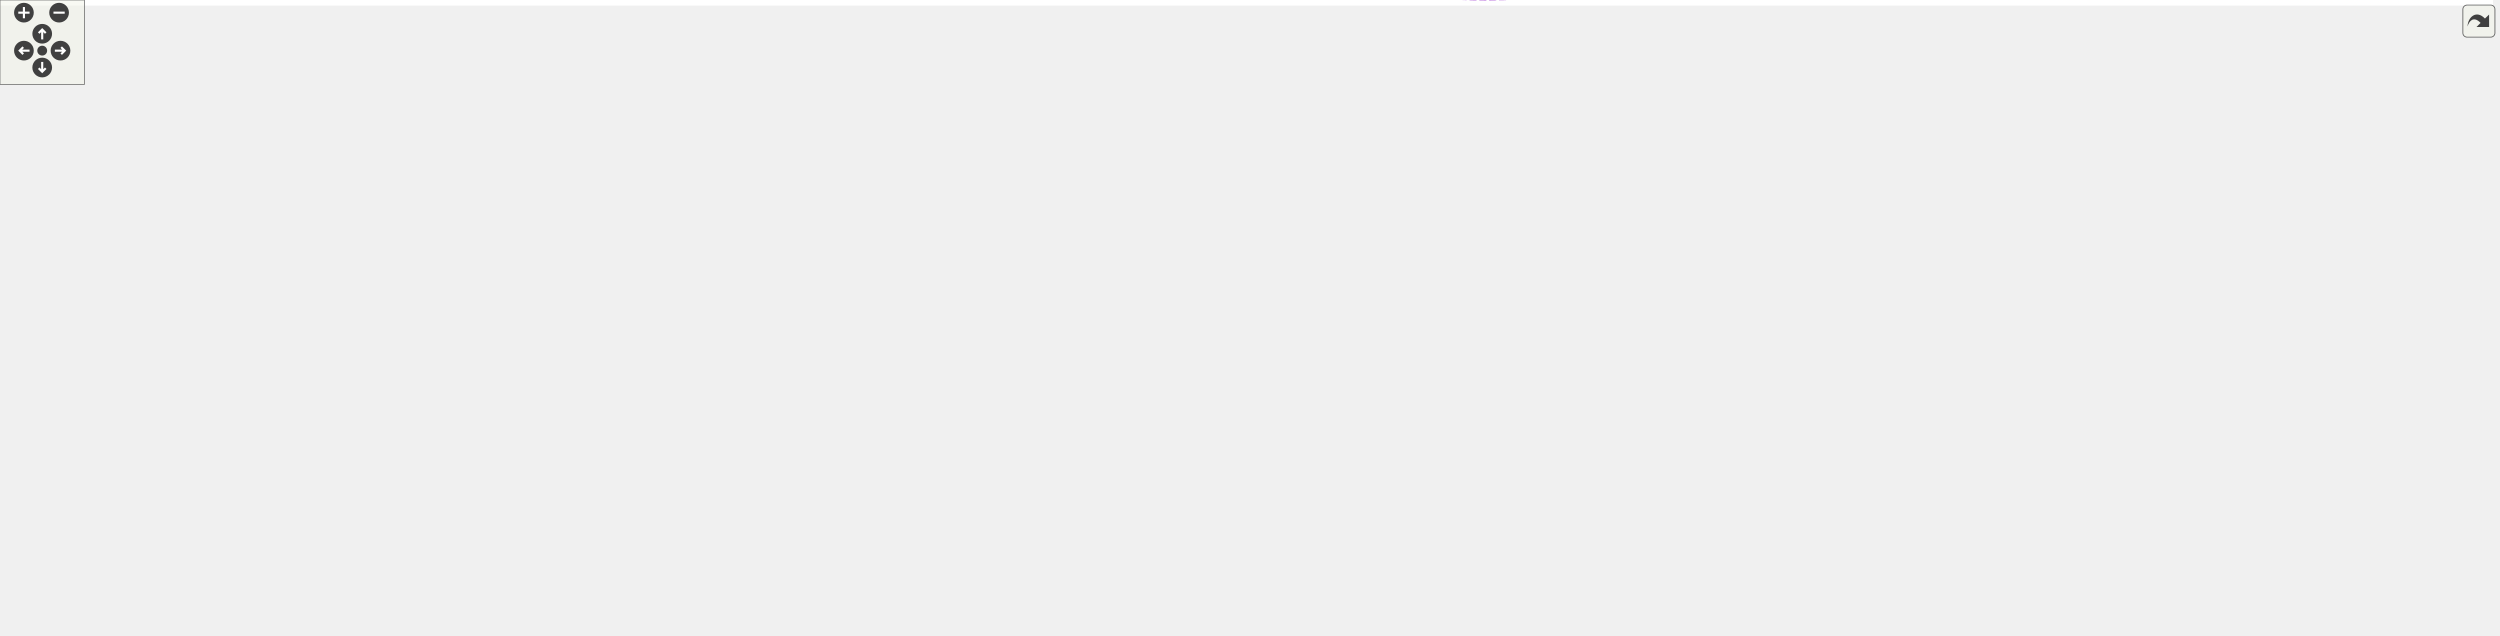
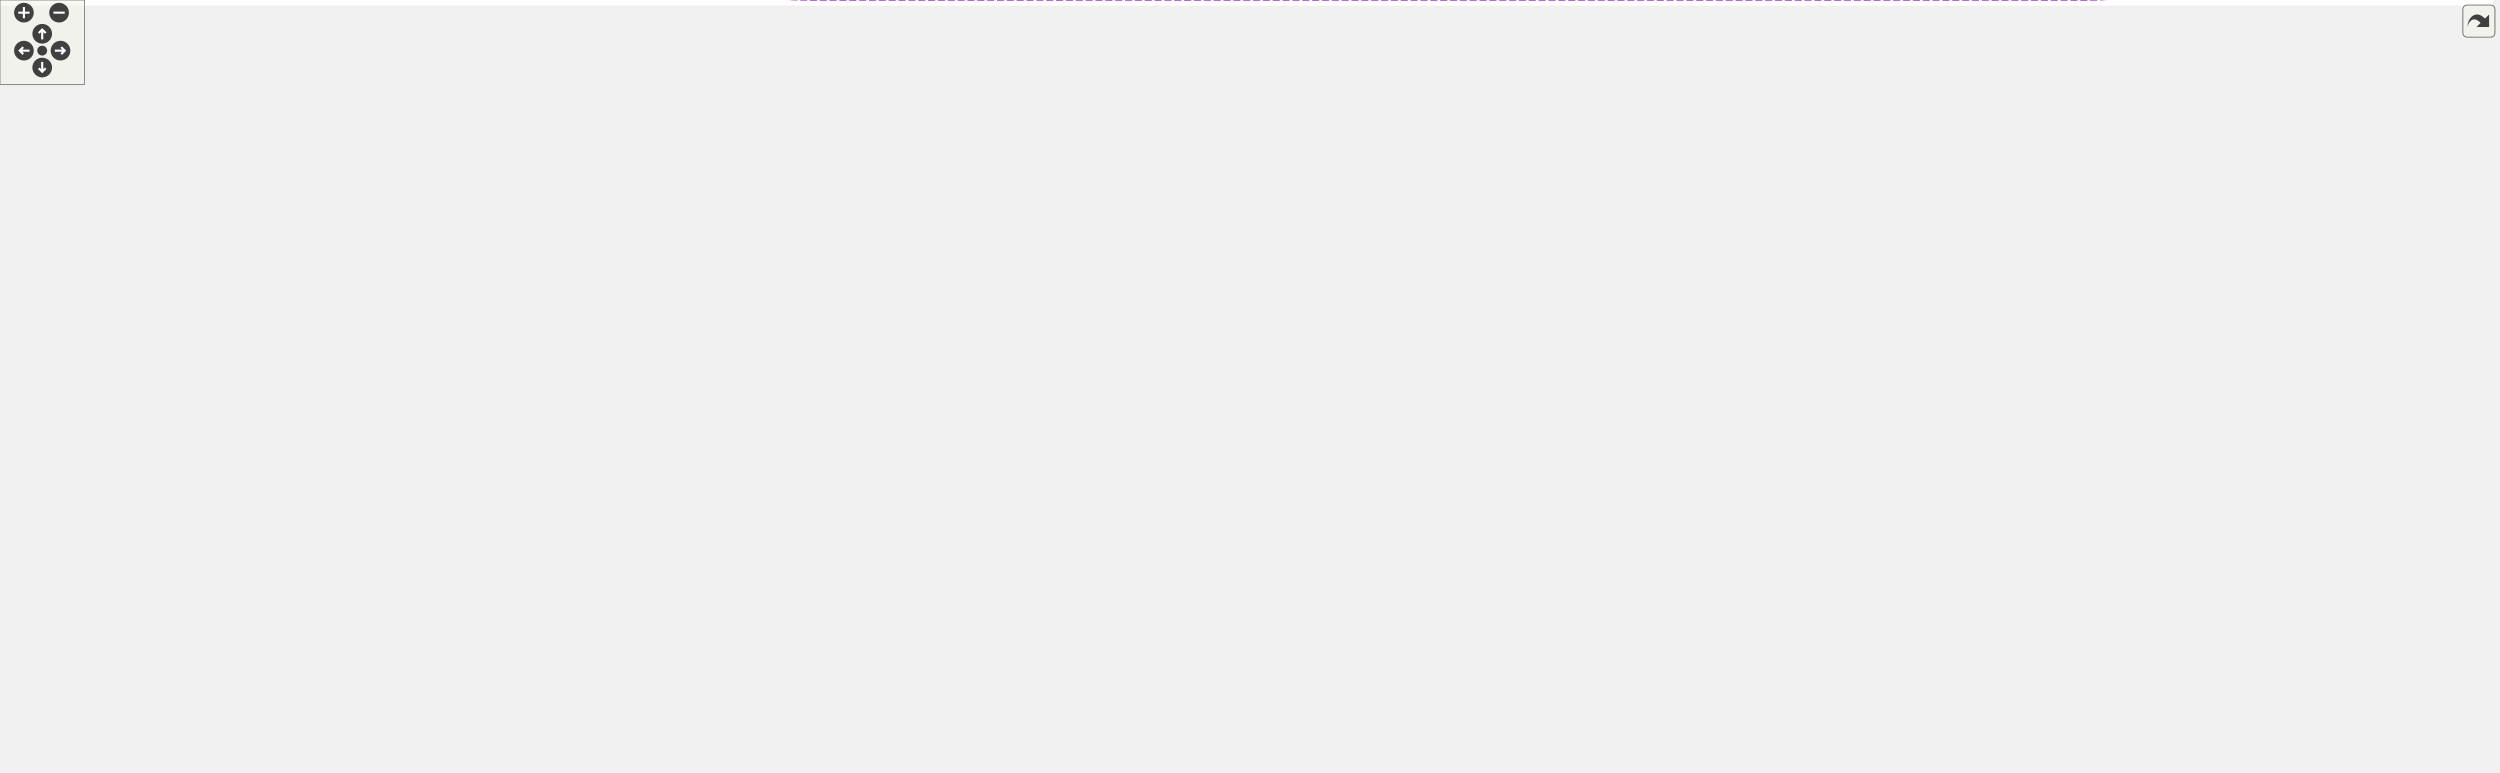
<svg xmlns="http://www.w3.org/2000/svg" xmlns:xlink="http://www.w3.org/1999/xlink" id="main" version="1.1" xml:space="preserve">
  <style type="text/css">
.edge:hover path { stroke: red; }
.edge:hover polygon { stroke: red; fill: red; }
</style>
  <defs>
    <circle id="rim" cx="0" cy="0" r="7" />
    <circle id="rim2" cx="0" cy="0" r="3.5" />
    <g id="zoomPlus">
      <use xlink:href="#rim" fill="#404040">
        <set attributeName="fill" to="#808080" begin="zoomplus.mouseover" end="zoomplus.mouseout" />
      </use>
      <path d="M-4,0h8M0,-4v8" fill="none" stroke="white" stroke-width="1.5" pointer-events="none" />
    </g>
    <g id="zoomMin">
      <use xlink:href="#rim" fill="#404040">
        <set attributeName="fill" to="#808080" begin="zoomminus.mouseover" end="zoomminus.mouseout" />
      </use>
      <path d="M-4,0h8" fill="none" stroke="white" stroke-width="1.5" pointer-events="none" />
    </g>
    <g id="dirArrow">
      <path fill="none" stroke="white" stroke-width="1.5" d="M0,-3.0v7 M-2.5,-0.5L0,-3.0L2.5,-0.5" />
    </g>
    <g id="resetDef">
      <use xlink:href="#rim2" fill="#404040">
        <set attributeName="fill" to="#808080" begin="reset.mouseover" end="reset.mouseout" />
      </use>
    </g>
  </defs>
  <svg id="graph" class="graph">
    <g id="viewport">
-       <polygon fill="white" stroke="transparent" points="-4,4 -4,-390.9 1772,-390.9 1772,4 -4,4" />
+       <polygon fill="white" stroke="transparent" points="-4,4 -4,-488 1772,-488 1772,4 -4,4" />
      <g id="node1" class="node">
        <g id="a_node1">
          <a xlink:title=" ">
-             <polygon fill="#bfbfbf" stroke="black" points="876,-100.4 876,-119.4 998,-119.4 998,-100.4 876,-100.4" />
-             <text text-anchor="middle" x="937" y="-107.4" font-family="Helvetica,sans-Serif" font-size="10.00">SqshXattrTable</text>
+             <polygon fill="#bfbfbf" stroke="black" points="876,-269.5 876,-288.5 998,-288.5 998,-269.5 876,-269.5" />
+             <text text-anchor="middle" x="937" y="-276.5" font-family="Helvetica,sans-Serif" font-size="10.00">SqshXattrTable</text>
          </a>
        </g>
      </g>
      <g id="node2" class="node">
        <g id="a_node2">
          <a xlink:href="structSqsh.html" target="_top" xlink:title="The SqshContext struct contains all information about the current sqsh session.">
-             <polygon fill="white" stroke="black" points="1248,-168.4 1248,-187.4 1295,-187.4 1295,-168.4 1248,-168.4" />
-             <text text-anchor="middle" x="1271.5" y="-175.4" font-family="Helvetica,sans-Serif" font-size="10.00">Sqsh</text>
+             <polygon fill="white" stroke="black" points="1248,-209.5 1248,-228.5 1295,-228.5 1295,-209.5 1248,-209.5" />
+             <text text-anchor="middle" x="1271.5" y="-216.5" font-family="Helvetica,sans-Serif" font-size="10.00">Sqsh</text>
          </a>
        </g>
      </g>
      <g id="edge22" class="edge">
-         <path fill="none" stroke="#9a32cd" stroke-dasharray="5,2" d="M1008.32,-116.26C1088.19,-123.81 1210.06,-136.43 1230,-144.9 1242.52,-150.22 1254.28,-160.63 1261.86,-168.35" />
-         <polygon fill="#9a32cd" stroke="#9a32cd" points="1008.6,-112.77 998.32,-115.32 1007.95,-119.74 1008.6,-112.77" />
-         <text text-anchor="middle" x="1151" y="-147.9" font-family="Helvetica,sans-Serif" font-size="10.00"> xattr_table</text>
+         <path fill="none" stroke="#9a32cd" stroke-dasharray="5,2" d="M1008.13,-277.94C1081.53,-275.96 1191.38,-270.28 1230,-254 1243.19,-248.44 1255.16,-236.9 1262.62,-228.59" />
+         <polygon fill="#9a32cd" stroke="#9a32cd" points="1007.93,-274.45 998.02,-278.2 1008.11,-281.44 1007.93,-274.45" />
+         <text text-anchor="middle" x="1151" y="-278" font-family="Helvetica,sans-Serif" font-size="10.00"> xattr_table</text>
      </g>
      <g id="edge1" class="edge">
-         <path fill="none" stroke="#9a32cd" stroke-dasharray="5,2" d="M1264.66,-158.42C1258.73,-142.49 1247.85,-121.01 1230,-110.9 1191.84,-89.29 1071.91,-96.43 998.15,-103.33" />
-         <polygon fill="#9a32cd" stroke="#9a32cd" points="1261.34,-159.55 1267.86,-167.91 1267.98,-157.31 1261.34,-159.55" />
-         <text text-anchor="middle" x="1151" y="-113.9" font-family="Helvetica,sans-Serif" font-size="10.00"> sqsh</text>
+         <path fill="none" stroke="#9a32cd" stroke-dasharray="5,2" d="M1237.59,-221.54C1198.03,-224.92 1129.75,-231.81 1072,-243 1036.05,-249.97 995.55,-261.35 968.58,-269.45" />
+         <polygon fill="#9a32cd" stroke="#9a32cd" points="1238.04,-225.01 1247.71,-220.7 1237.46,-218.04 1238.04,-225.01" />
+         <text text-anchor="middle" x="1151" y="-246" font-family="Helvetica,sans-Serif" font-size="10.00"> sqsh</text>
      </g>
      <g id="node17" class="node">
        <g id="a_node17">
          <a xlink:href="structSqshTable.html" target="_top" xlink:title=" ">
-             <polygon fill="white" stroke="black" points="1443.5,-161.4 1443.5,-180.4 1527.5,-180.4 1527.5,-161.4 1443.5,-161.4" />
-             <text text-anchor="middle" x="1485.5" y="-168.4" font-family="Helvetica,sans-Serif" font-size="10.00">SqshTable</text>
+             <polygon fill="white" stroke="black" points="1443.5,-235.5 1443.5,-254.5 1527.5,-254.5 1527.5,-235.5 1443.5,-235.5" />
+             <text text-anchor="middle" x="1485.5" y="-242.5" font-family="Helvetica,sans-Serif" font-size="10.00">SqshTable</text>
          </a>
        </g>
      </g>
      <g id="edge19" class="edge">
-         <path fill="none" stroke="#9a32cd" stroke-dasharray="5,2" d="M1305.45,-176.81C1342.54,-175.59 1402.86,-173.6 1443.11,-172.27" />
-         <polygon fill="#9a32cd" stroke="#9a32cd" points="1305.07,-173.32 1295.19,-177.15 1305.3,-180.32 1305.07,-173.32" />
-         <text text-anchor="middle" x="1362" y="-178.9" font-family="Helvetica,sans-Serif" font-size="10.00"> sqsh</text>
+         <path fill="none" stroke="#9a32cd" stroke-dasharray="5,2" d="M1305.39,-215.41C1333.63,-213.13 1375.31,-211.65 1411,-218 1429.74,-221.33 1449.96,-229.1 1464.44,-235.45" />
+         <polygon fill="#9a32cd" stroke="#9a32cd" points="1304.91,-211.94 1295.26,-216.31 1305.53,-218.91 1304.91,-211.94" />
+         <text text-anchor="middle" x="1362" y="-221" font-family="Helvetica,sans-Serif" font-size="10.00"> sqsh</text>
      </g>
      <g id="node3" class="node">
        <g id="a_node3">
          <a xlink:href="structSqshMapper.html" target="_top" xlink:title=" ">
-             <polygon fill="white" stroke="black" points="259.5,-291.4 259.5,-310.4 351.5,-310.4 351.5,-291.4 259.5,-291.4" />
-             <text text-anchor="middle" x="305.5" y="-298.4" font-family="Helvetica,sans-Serif" font-size="10.00">SqshMapper</text>
+             <polygon fill="white" stroke="black" points="259.5,-82.5 259.5,-101.5 351.5,-101.5 351.5,-82.5 259.5,-82.5" />
+             <text text-anchor="middle" x="305.5" y="-89.5" font-family="Helvetica,sans-Serif" font-size="10.00">SqshMapper</text>
          </a>
        </g>
      </g>
      <g id="edge2" class="edge">
-         <path fill="none" stroke="#9a32cd" stroke-dasharray="5,2" d="M361.68,-298.95C557.96,-291.92 1211.63,-267.68 1230,-255.9 1242.59,-247.83 1259.64,-206.39 1266.94,-187.41" />
-         <polygon fill="#9a32cd" stroke="#9a32cd" points="361.46,-295.46 351.59,-299.31 361.71,-302.45 361.46,-295.46" />
-         <text text-anchor="middle" x="756.5" y="-298.9" font-family="Helvetica,sans-Serif" font-size="10.00"> mapper</text>
-         <text text-anchor="middle" x="756.5" y="-287.9" font-family="Helvetica,sans-Serif" font-size="10.00">table_mapper</text>
+         <path fill="none" stroke="#9a32cd" stroke-dasharray="5,2" d="M361.71,-99.7C390.64,-103.52 426.68,-107.96 459,-111 544.46,-119.03 1155.35,-117.62 1230,-160 1249.45,-171.04 1261.57,-195.72 1267.05,-209.41" />
+         <polygon fill="#9a32cd" stroke="#9a32cd" points="362.17,-96.23 351.8,-98.37 361.25,-103.16 362.17,-96.23" />
+         <text text-anchor="middle" x="756.5" y="-135" font-family="Helvetica,sans-Serif" font-size="10.00"> mapper</text>
+         <text text-anchor="middle" x="756.5" y="-124" font-family="Helvetica,sans-Serif" font-size="10.00">table_mapper</text>
      </g>
      <g id="node11" class="node">
        <g id="a_node11">
          <a xlink:href="structSqshMapping.html" target="_top" xlink:title=" ">
-             <polygon fill="white" stroke="black" points="526.5,-100.4 526.5,-119.4 625.5,-119.4 625.5,-100.4 526.5,-100.4" />
-             <text text-anchor="middle" x="576" y="-107.4" font-family="Helvetica,sans-Serif" font-size="10.00">SqshMapping</text>
+             <polygon fill="white" stroke="black" points="526.5,-317.5 526.5,-336.5 625.5,-336.5 625.5,-317.5 526.5,-317.5" />
+             <text text-anchor="middle" x="576" y="-324.5" font-family="Helvetica,sans-Serif" font-size="10.00">SqshMapping</text>
          </a>
        </g>
      </g>
      <g id="edge11" class="edge">
-         <path fill="none" stroke="#9a32cd" stroke-dasharray="5,2" d="M326.05,-284.78C354.63,-261.46 409.77,-217.32 459,-182.9 493.52,-158.77 535.76,-133.11 558.54,-119.57" />
-         <polygon fill="#9a32cd" stroke="#9a32cd" points="323.59,-282.28 318.07,-291.32 328.03,-287.69 323.59,-282.28" />
-         <text text-anchor="middle" x="414.5" y="-235.9" font-family="Helvetica,sans-Serif" font-size="10.00"> mapper</text>
+         <path fill="none" stroke="#9a32cd" stroke-dasharray="5,2" d="M325.14,-108.32C377.16,-153.85 522.79,-281.31 564.01,-317.38" />
+         <polygon fill="#9a32cd" stroke="#9a32cd" points="327.19,-105.46 317.36,-101.5 322.58,-110.72 327.19,-105.46" />
+         <text text-anchor="middle" x="414.5" y="-212" font-family="Helvetica,sans-Serif" font-size="10.00"> mapper</text>
      </g>
      <g id="edge20" class="edge">
-         <path fill="none" stroke="#9a32cd" stroke-dasharray="5,2" d="M361.82,-307.84C370.57,-308.69 379.52,-309.43 388,-309.9 761.96,-330.49 865.79,-363.21 1230,-275.9 1323.19,-253.56 1426.52,-201.81 1466.94,-180.42" />
-         <polygon fill="#9a32cd" stroke="#9a32cd" points="362,-304.34 351.69,-306.79 361.28,-311.3 362,-304.34" />
-         <text text-anchor="middle" x="937" y="-335.9" font-family="Helvetica,sans-Serif" font-size="10.00"> mapper</text>
+         <path fill="none" stroke="#9a32cd" stroke-dasharray="5,2" d="M349.79,-79.92C402.53,-66.29 494.58,-46 575,-46 575,-46 575,-46 1272.5,-46 1337.36,-46 1369.18,-42.42 1411,-92 1445.21,-132.55 1399.94,-165.62 1429,-210 1436.43,-221.34 1448.94,-229.7 1460.21,-235.4" />
+         <polygon fill="#9a32cd" stroke="#9a32cd" points="348.88,-76.54 340.09,-82.47 350.65,-83.32 348.88,-76.54" />
+         <text text-anchor="middle" x="937" y="-49" font-family="Helvetica,sans-Serif" font-size="10.00"> mapper</text>
      </g>
      <g id="node18" class="node">
        <g id="a_node18">
          <a xlink:href="structSqshFragmentTable.html" target="_top" xlink:title=" ">
-             <polygon fill="white" stroke="black" points="1624,-250.4 1624,-269.4 1768,-269.4 1768,-250.4 1624,-250.4" />
-             <text text-anchor="middle" x="1696" y="-257.4" font-family="Helvetica,sans-Serif" font-size="10.00">SqshFragmentTable</text>
+             <polygon fill="white" stroke="black" points="1624,-176.5 1624,-195.5 1768,-195.5 1768,-176.5 1624,-176.5" />
+             <text text-anchor="middle" x="1696" y="-183.5" font-family="Helvetica,sans-Serif" font-size="10.00">SqshFragmentTable</text>
          </a>
        </g>
      </g>
      <g id="edge26" class="edge">
-         <path fill="none" stroke="#9a32cd" stroke-dasharray="5,2" d="M340.28,-313.91C390.62,-332.09 488.66,-362.9 575,-362.9 575,-362.9 575,-362.9 1486.5,-362.9 1570.48,-362.9 1655.63,-294.9 1684.62,-269.41" />
-         <polygon fill="#9a32cd" stroke="#9a32cd" points="341.46,-310.61 330.87,-310.45 339.05,-317.18 341.46,-310.61" />
-         <text text-anchor="middle" x="1151" y="-365.9" font-family="Helvetica,sans-Serif" font-size="10.00"> mapper</text>
+         <path fill="none" stroke="#9a32cd" stroke-dasharray="5,2" d="M331.2,-77.35C377.4,-51.38 480.73,0 575,0 575,0 575,0 1486.5,0 1593.46,0 1670.85,-137.99 1690.25,-176.26" />
+         <polygon fill="#9a32cd" stroke="#9a32cd" points="329.44,-74.33 322.49,-82.33 332.91,-80.4 329.44,-74.33" />
+         <text text-anchor="middle" x="1151" y="-3" font-family="Helvetica,sans-Serif" font-size="10.00"> mapper</text>
      </g>
      <g id="node4" class="node">
        <g id="a_node4">
          <a xlink:href="structSqshMemoryMapperImpl.html" target="_top" xlink:title=" ">
-             <polygon fill="white" stroke="black" points="0,-367.4 0,-386.4 167,-386.4 167,-367.4 0,-367.4" />
-             <text text-anchor="middle" x="83.5" y="-374.4" font-family="Helvetica,sans-Serif" font-size="10.00">SqshMemoryMapperImpl</text>
+             <polygon fill="white" stroke="black" points="0,-158.5 0,-177.5 167,-177.5 167,-158.5 0,-158.5" />
+             <text text-anchor="middle" x="83.5" y="-165.5" font-family="Helvetica,sans-Serif" font-size="10.00">SqshMemoryMapperImpl</text>
          </a>
        </g>
      </g>
      <g id="edge3" class="edge">
-         <path fill="none" stroke="#9a32cd" stroke-dasharray="5,2" d="M141.5,-364.93C150.1,-362.79 158.83,-360.43 167,-357.9 209.95,-344.6 258.04,-323.05 284.44,-310.6" />
-         <polygon fill="#9a32cd" stroke="#9a32cd" points="140.41,-361.6 131.51,-367.34 142.05,-368.4 140.41,-361.6" />
-         <text text-anchor="middle" x="204" y="-353.9" font-family="Helvetica,sans-Serif" font-size="10.00"> impl</text>
+         <path fill="none" stroke="#9a32cd" stroke-dasharray="5,2" d="M141.5,-156.03C150.1,-153.89 158.83,-151.53 167,-149 209.95,-135.7 258.04,-114.15 284.44,-101.7" />
+         <polygon fill="#9a32cd" stroke="#9a32cd" points="140.41,-152.7 131.51,-158.44 142.05,-159.5 140.41,-152.7" />
+         <text text-anchor="middle" x="204" y="-145" font-family="Helvetica,sans-Serif" font-size="10.00"> impl</text>
      </g>
      <g id="node5" class="node">
        <g id="a_node5">
          <a xlink:href="structSqshMmapFullMapper.html" target="_top" xlink:title=" ">
-             <polygon fill="white" stroke="black" points="7.5,-329.4 7.5,-348.4 159.5,-348.4 159.5,-329.4 7.5,-329.4" />
-             <text text-anchor="middle" x="83.5" y="-336.4" font-family="Helvetica,sans-Serif" font-size="10.00">SqshMmapFullMapper</text>
+             <polygon fill="white" stroke="black" points="7.5,-120.5 7.5,-139.5 159.5,-139.5 159.5,-120.5 7.5,-120.5" />
+             <text text-anchor="middle" x="83.5" y="-127.5" font-family="Helvetica,sans-Serif" font-size="10.00">SqshMmapFullMapper</text>
          </a>
        </g>
      </g>
      <g id="edge4" class="edge">
-         <path fill="none" stroke="#9a32cd" stroke-dasharray="5,2" d="M153.21,-327.73C175.49,-324.05 200.31,-319.87 223,-315.9 234.76,-313.84 247.46,-311.54 259.26,-309.37" />
-         <polygon fill="#9a32cd" stroke="#9a32cd" points="152.47,-324.31 143.17,-329.39 153.6,-331.21 152.47,-324.31" />
-         <text text-anchor="middle" x="204" y="-323.9" font-family="Helvetica,sans-Serif" font-size="10.00"> mc</text>
+         <path fill="none" stroke="#9a32cd" stroke-dasharray="5,2" d="M153.21,-118.83C175.49,-115.15 200.31,-110.97 223,-107 234.76,-104.94 247.46,-102.64 259.26,-100.47" />
+         <polygon fill="#9a32cd" stroke="#9a32cd" points="152.47,-115.41 143.17,-120.49 153.6,-122.31 152.47,-115.41" />
+         <text text-anchor="middle" x="204" y="-115" font-family="Helvetica,sans-Serif" font-size="10.00"> mc</text>
      </g>
      <g id="node6" class="node">
        <g id="a_node6">
          <a xlink:href="structSqshMmapMapper.html" target="_top" xlink:title=" ">
-             <polygon fill="white" stroke="black" points="22.5,-291.4 22.5,-310.4 144.5,-310.4 144.5,-291.4 22.5,-291.4" />
-             <text text-anchor="middle" x="83.5" y="-298.4" font-family="Helvetica,sans-Serif" font-size="10.00">SqshMmapMapper</text>
+             <polygon fill="white" stroke="black" points="22.5,-82.5 22.5,-101.5 144.5,-101.5 144.5,-82.5 22.5,-82.5" />
+             <text text-anchor="middle" x="83.5" y="-89.5" font-family="Helvetica,sans-Serif" font-size="10.00">SqshMmapMapper</text>
          </a>
        </g>
      </g>
      <g id="edge5" class="edge">
-         <path fill="none" stroke="#9a32cd" stroke-dasharray="5,2" d="M155.04,-300.9C189.29,-300.9 229.42,-300.9 259.47,-300.9" />
-         <polygon fill="#9a32cd" stroke="#9a32cd" points="154.62,-297.4 144.62,-300.9 154.62,-304.4 154.62,-297.4" />
-         <text text-anchor="middle" x="204" y="-303.9" font-family="Helvetica,sans-Serif" font-size="10.00"> mm</text>
+         <path fill="none" stroke="#9a32cd" stroke-dasharray="5,2" d="M155.04,-92C189.29,-92 229.42,-92 259.47,-92" />
+         <polygon fill="#9a32cd" stroke="#9a32cd" points="154.62,-88.5 144.62,-92 154.62,-95.5 154.62,-88.5" />
+         <text text-anchor="middle" x="204" y="-95" font-family="Helvetica,sans-Serif" font-size="10.00"> mm</text>
      </g>
      <g id="node7" class="node">
        <g id="a_node7">
          <a xlink:href="structSqshStaticMapper.html" target="_top" xlink:title=" ">
-             <polygon fill="white" stroke="black" points="15,-253.4 15,-272.4 152,-272.4 152,-253.4 15,-253.4" />
-             <text text-anchor="middle" x="83.5" y="-260.4" font-family="Helvetica,sans-Serif" font-size="10.00">SqshStaticMapper</text>
+             <polygon fill="white" stroke="black" points="15,-44.5 15,-63.5 152,-63.5 152,-44.5 15,-44.5" />
+             <text text-anchor="middle" x="83.5" y="-51.5" font-family="Helvetica,sans-Serif" font-size="10.00">SqshStaticMapper</text>
          </a>
        </g>
      </g>
      <g id="edge6" class="edge">
-         <path fill="none" stroke="#9a32cd" stroke-dasharray="5,2" d="M153.21,-274.07C175.49,-277.75 200.31,-281.93 223,-285.9 234.76,-287.96 247.46,-290.26 259.26,-292.43" />
-         <polygon fill="#9a32cd" stroke="#9a32cd" points="153.6,-270.58 143.17,-272.41 152.47,-277.49 153.6,-270.58" />
-         <text text-anchor="middle" x="204" y="-288.9" font-family="Helvetica,sans-Serif" font-size="10.00"> sm</text>
+         <path fill="none" stroke="#9a32cd" stroke-dasharray="5,2" d="M153.21,-65.17C175.49,-68.85 200.31,-73.03 223,-77 234.76,-79.06 247.46,-81.36 259.26,-83.53" />
+         <polygon fill="#9a32cd" stroke="#9a32cd" points="153.6,-61.69 143.17,-63.51 152.47,-68.59 153.6,-61.69" />
+         <text text-anchor="middle" x="204" y="-80" font-family="Helvetica,sans-Serif" font-size="10.00"> sm</text>
      </g>
      <g id="node8" class="node">
        <g id="a_node8">
          <a xlink:href="structSqshCanaryMapper.html" target="_top" xlink:title=" ">
-             <polygon fill="white" stroke="black" points="15,-215.4 15,-234.4 152,-234.4 152,-215.4 15,-215.4" />
-             <text text-anchor="middle" x="83.5" y="-222.4" font-family="Helvetica,sans-Serif" font-size="10.00">SqshCanaryMapper</text>
+             <polygon fill="white" stroke="black" points="15,-6.5 15,-25.5 152,-25.5 152,-6.5 15,-6.5" />
+             <text text-anchor="middle" x="83.5" y="-13.5" font-family="Helvetica,sans-Serif" font-size="10.00">SqshCanaryMapper</text>
          </a>
        </g>
      </g>
      <g id="edge7" class="edge">
-         <path fill="none" stroke="#9a32cd" stroke-dasharray="5,2" d="M140.87,-236.83C149.67,-239 158.62,-241.37 167,-243.9 210.3,-256.94 258.66,-278.79 284.92,-291.31" />
-         <polygon fill="#9a32cd" stroke="#9a32cd" points="141.57,-233.4 131.04,-234.48 139.95,-240.21 141.57,-233.4" />
-         <text text-anchor="middle" x="204" y="-265.9" font-family="Helvetica,sans-Serif" font-size="10.00"> cn</text>
+         <path fill="none" stroke="#9a32cd" stroke-dasharray="5,2" d="M140.87,-27.93C149.67,-30.1 158.62,-32.47 167,-35 210.3,-48.04 258.66,-69.89 284.92,-82.41" />
+         <polygon fill="#9a32cd" stroke="#9a32cd" points="141.57,-24.5 131.04,-25.58 139.95,-31.31 141.57,-24.5" />
+         <text text-anchor="middle" x="204" y="-57" font-family="Helvetica,sans-Serif" font-size="10.00"> cn</text>
      </g>
      <g id="node9" class="node">
        <g id="a_node9">
          <a xlink:href="structSqshCompression.html" target="_top" xlink:title=" ">
-             <polygon fill="white" stroke="black" points="872.5,-230.4 872.5,-249.4 1001.5,-249.4 1001.5,-230.4 872.5,-230.4" />
-             <text text-anchor="middle" x="937" y="-237.4" font-family="Helvetica,sans-Serif" font-size="10.00">SqshCompression</text>
+             <polygon fill="white" stroke="black" points="872.5,-82.5 872.5,-101.5 1001.5,-101.5 1001.5,-82.5 872.5,-82.5" />
+             <text text-anchor="middle" x="937" y="-89.5" font-family="Helvetica,sans-Serif" font-size="10.00">SqshCompression</text>
          </a>
        </g>
      </g>
      <g id="edge8" class="edge">
-         <path fill="none" stroke="#9a32cd" stroke-dasharray="5,2" d="M1011.7,-235.4C1084.81,-230.21 1191.34,-220.47 1230,-205.9 1241.04,-201.74 1251.94,-193.93 1259.65,-187.61" />
-         <polygon fill="#9a32cd" stroke="#9a32cd" points="1011.35,-231.92 1001.62,-236.1 1011.84,-238.9 1011.35,-231.92" />
-         <text text-anchor="middle" x="1151" y="-243.9" font-family="Helvetica,sans-Serif" font-size="10.00"> data_compression</text>
-         <text text-anchor="middle" x="1151" y="-232.9" font-family="Helvetica,sans-Serif" font-size="10.00">metablock_compression</text>
+         <path fill="none" stroke="#9a32cd" stroke-dasharray="5,2" d="M1012.01,-86.19C1087.04,-81.86 1196.69,-80.35 1230,-105 1264.11,-130.23 1269.61,-186.62 1270.41,-209.29" />
+         <polygon fill="#9a32cd" stroke="#9a32cd" points="1011.43,-82.72 1001.66,-86.81 1011.85,-89.7 1011.43,-82.72" />
+         <text text-anchor="middle" x="1151" y="-119" font-family="Helvetica,sans-Serif" font-size="10.00"> data_compression</text>
+         <text text-anchor="middle" x="1151" y="-108" font-family="Helvetica,sans-Serif" font-size="10.00">metablock_compression</text>
      </g>
      <g id="edge27" class="edge">
-         <path fill="none" stroke="#9a32cd" stroke-dasharray="5,2" d="M1011.67,-250.2C1031.24,-252.53 1052.39,-254.67 1072,-255.9 1271.71,-268.42 1508.13,-264.94 1623.9,-262.04" />
-         <polygon fill="#9a32cd" stroke="#9a32cd" points="1011.95,-246.71 1001.6,-248.98 1011.1,-253.66 1011.95,-246.71" />
-         <text text-anchor="middle" x="1362" y="-266.9" font-family="Helvetica,sans-Serif" font-size="10.00"> compression</text>
+         <path fill="none" stroke="#9a32cd" stroke-dasharray="5,2" d="M1011.78,-87.45C1031.35,-86.44 1052.47,-85.51 1072,-85 1142.2,-83.17 1160.18,-77.5 1230,-85 1395.1,-102.72 1587.6,-154.88 1662.69,-176.47" />
+         <polygon fill="#9a32cd" stroke="#9a32cd" points="1011.5,-83.96 1001.7,-87.99 1011.88,-90.95 1011.5,-83.96" />
+         <text text-anchor="middle" x="1362" y="-116" font-family="Helvetica,sans-Serif" font-size="10.00"> compression</text>
      </g>
      <g id="node10" class="node">
        <g id="a_node10">
          <a xlink:href="structSqshCompressionImplementation.html" target="_top" xlink:title=" ">
-             <polygon fill="white" stroke="black" points="459,-230.4 459,-249.4 693,-249.4 693,-230.4 459,-230.4" />
-             <text text-anchor="middle" x="576" y="-237.4" font-family="Helvetica,sans-Serif" font-size="10.00">SqshCompressionImplementation</text>
+             <polygon fill="white" stroke="black" points="459,-82.5 459,-101.5 693,-101.5 693,-82.5 459,-82.5" />
+             <text text-anchor="middle" x="576" y="-89.5" font-family="Helvetica,sans-Serif" font-size="10.00">SqshCompressionImplementation</text>
          </a>
        </g>
      </g>
      <g id="edge9" class="edge">
-         <path fill="none" stroke="#9a32cd" stroke-dasharray="5,2" d="M703.27,-239.9C760.46,-239.9 825.57,-239.9 872.35,-239.9" />
-         <polygon fill="#9a32cd" stroke="#9a32cd" points="703.06,-236.4 693.06,-239.9 703.06,-243.4 703.06,-236.4" />
-         <text text-anchor="middle" x="756.5" y="-242.9" font-family="Helvetica,sans-Serif" font-size="10.00"> impl</text>
-       </g>
-       <g id="edge30" class="edge">
-         <path fill="none" stroke="#9a32cd" stroke-dasharray="5,2" d="M636.06,-109.9C702.34,-109.9 809.27,-109.9 875.94,-109.9" />
-         <polygon fill="#9a32cd" stroke="#9a32cd" points="635.79,-106.4 625.79,-109.9 635.79,-113.4 635.79,-106.4" />
-         <text text-anchor="middle" x="756.5" y="-112.9" font-family="Helvetica,sans-Serif" font-size="10.00"> header</text>
+         <path fill="none" stroke="#9a32cd" stroke-dasharray="5,2" d="M703.27,-92C760.46,-92 825.57,-92 872.35,-92" />
+         <polygon fill="#9a32cd" stroke="#9a32cd" points="703.06,-88.5 693.06,-92 703.06,-95.5 703.06,-88.5" />
+         <text text-anchor="middle" x="756.5" y="-95" font-family="Helvetica,sans-Serif" font-size="10.00"> impl</text>
+       </g>
+       <g id="edge31" class="edge">
+         <path fill="none" stroke="#9a32cd" stroke-dasharray="5,2" d="M632.74,-315.54C656.74,-310.88 685.18,-305.72 711,-302 766.58,-293.99 830.27,-287.75 875.67,-283.81" />
+         <polygon fill="#9a32cd" stroke="#9a32cd" points="631.88,-312.14 622.74,-317.5 633.22,-319.01 631.88,-312.14" />
+         <text text-anchor="middle" x="756.5" y="-305" font-family="Helvetica,sans-Serif" font-size="10.00"> header</text>
      </g>
      <g id="edge10" class="edge">
-         <path fill="none" stroke="#9a32cd" stroke-dasharray="5,2" d="M635.79,-116.7C659.18,-119.35 686.36,-122.35 711,-124.9 919.42,-146.44 1171.89,-169.14 1247.84,-175.89" />
-         <polygon fill="#9a32cd" stroke="#9a32cd" points="636,-113.2 625.67,-115.55 635.21,-120.16 636,-113.2" />
-         <text text-anchor="middle" x="937" y="-160.9" font-family="Helvetica,sans-Serif" font-size="10.00"> table_map</text>
+         <path fill="none" stroke="#9a32cd" stroke-dasharray="5,2" d="M635.74,-326.84C786.75,-326 1180.22,-320.83 1230,-290 1252.56,-276.03 1263.77,-244.58 1268.18,-228.65" />
+         <polygon fill="#9a32cd" stroke="#9a32cd" points="635.7,-323.34 625.72,-326.9 635.74,-330.34 635.7,-323.34" />
+         <text text-anchor="middle" x="937" y="-327" font-family="Helvetica,sans-Serif" font-size="10.00"> table_map</text>
      </g>
      <g id="node16" class="node">
        <g id="a_node16">
          <a xlink:href="structSqshSuperblockContext.html" target="_top" xlink:title=" ">
-             <polygon fill="white" stroke="black" points="850,-41.4 850,-60.4 1024,-60.4 1024,-41.4 850,-41.4" />
-             <text text-anchor="middle" x="937" y="-48.4" font-family="Helvetica,sans-Serif" font-size="10.00">SqshSuperblockContext</text>
+             <polygon fill="white" stroke="black" points="850,-356.5 850,-375.5 1024,-375.5 1024,-356.5 850,-356.5" />
+             <text text-anchor="middle" x="937" y="-363.5" font-family="Helvetica,sans-Serif" font-size="10.00">SqshSuperblockContext</text>
          </a>
        </g>
      </g>
      <g id="edge17" class="edge">
-         <path fill="none" stroke="#9a32cd" stroke-dasharray="5,2" d="M635.76,-100.24C702.73,-89.24 811.5,-71.36 878.11,-60.41" />
-         <polygon fill="#9a32cd" stroke="#9a32cd" points="635.09,-96.81 625.79,-101.88 636.23,-103.71 635.09,-96.81" />
-         <text text-anchor="middle" x="756.5" y="-90.9" font-family="Helvetica,sans-Serif" font-size="10.00"> mapping</text>
+         <path fill="none" stroke="#9a32cd" stroke-dasharray="5,2" d="M635.91,-333.4C694.04,-339.71 783.57,-349.44 849.72,-356.63" />
+         <polygon fill="#9a32cd" stroke="#9a32cd" points="636.11,-329.9 625.79,-332.3 635.35,-336.86 636.11,-329.9" />
+         <text text-anchor="middle" x="756.5" y="-354" font-family="Helvetica,sans-Serif" font-size="10.00"> mapping</text>
      </g>
      <g id="edge21" class="edge">
-         <path fill="none" stroke="#9a32cd" stroke-dasharray="5,2" d="M608.98,-96.5C654.78,-78.04 742.13,-45.52 820,-31.9 999.54,-0.5 1051.93,15.98 1230,-22.9 1316.46,-41.78 1336.83,-57.62 1411,-105.9 1436.41,-122.44 1462.02,-147.4 1475.27,-161.08" />
-         <polygon fill="#9a32cd" stroke="#9a32cd" points="607.53,-93.31 599.59,-100.32 610.17,-99.79 607.53,-93.31" />
-         <text text-anchor="middle" x="1151" y="-25.9" font-family="Helvetica,sans-Serif" font-size="10.00"> lookup_table</text>
+         <path fill="none" stroke="#9a32cd" stroke-dasharray="5,2" d="M605.31,-340.9C717.86,-393.99 1140.55,-572.54 1411,-401 1464.35,-367.16 1479.69,-283.13 1483.43,-254.63" />
+         <polygon fill="#9a32cd" stroke="#9a32cd" points="606.81,-337.74 596.27,-336.59 603.79,-344.06 606.81,-337.74" />
+         <text text-anchor="middle" x="1151" y="-476" font-family="Helvetica,sans-Serif" font-size="10.00"> lookup_table</text>
      </g>
      <g id="node12" class="node">
        <g id="a_node12">
          <a xlink:href="structSqshMmapFullMap.html" target="_top" xlink:title=" ">
-             <polygon fill="white" stroke="black" points="241,-157.4 241,-176.4 370,-176.4 370,-157.4 241,-157.4" />
-             <text text-anchor="middle" x="305.5" y="-164.4" font-family="Helvetica,sans-Serif" font-size="10.00">SqshMmapFullMap</text>
+             <polygon fill="white" stroke="black" points="241,-298.5 241,-317.5 370,-317.5 370,-298.5 241,-298.5" />
+             <text text-anchor="middle" x="305.5" y="-305.5" font-family="Helvetica,sans-Serif" font-size="10.00">SqshMmapFullMap</text>
          </a>
        </g>
      </g>
      <g id="edge12" class="edge">
-         <path fill="none" stroke="#9a32cd" stroke-dasharray="5,2" d="M361.38,-155.25C411.1,-144.69 483.49,-129.33 529.91,-119.47" />
-         <polygon fill="#9a32cd" stroke="#9a32cd" points="360.5,-151.86 351.44,-157.36 361.95,-158.71 360.5,-151.86" />
-         <text text-anchor="middle" x="414.5" y="-151.9" font-family="Helvetica,sans-Serif" font-size="10.00"> mc</text>
+         <path fill="none" stroke="#9a32cd" stroke-dasharray="5,2" d="M380.33,-309.85C400.06,-310.59 421.35,-311.61 441,-313 469.35,-315.01 500.97,-318.26 526.38,-321.13" />
+         <polygon fill="#9a32cd" stroke="#9a32cd" points="380.29,-306.35 370.18,-309.49 380.05,-313.35 380.29,-306.35" />
+         <text text-anchor="middle" x="414.5" y="-316" font-family="Helvetica,sans-Serif" font-size="10.00"> mc</text>
      </g>
      <g id="node13" class="node">
        <g id="a_node13">
          <a xlink:href="structSqshMmapMap.html" target="_top" xlink:title=" ">
-             <polygon fill="white" stroke="black" points="256,-119.4 256,-138.4 355,-138.4 355,-119.4 256,-119.4" />
-             <text text-anchor="middle" x="305.5" y="-126.4" font-family="Helvetica,sans-Serif" font-size="10.00">SqshMmapMap</text>
+             <polygon fill="white" stroke="black" points="256,-260.5 256,-279.5 355,-279.5 355,-260.5 256,-260.5" />
+             <text text-anchor="middle" x="305.5" y="-267.5" font-family="Helvetica,sans-Serif" font-size="10.00">SqshMmapMap</text>
          </a>
        </g>
      </g>
      <g id="edge13" class="edge">
-         <path fill="none" stroke="#9a32cd" stroke-dasharray="5,2" d="M365.11,-124.75C413.36,-121.34 480.97,-116.55 526.29,-113.35" />
-         <polygon fill="#9a32cd" stroke="#9a32cd" points="364.85,-121.26 355.12,-125.46 365.35,-128.24 364.85,-121.26" />
-         <text text-anchor="middle" x="414.5" y="-125.9" font-family="Helvetica,sans-Serif" font-size="10.00"> mm</text>
+         <path fill="none" stroke="#9a32cd" stroke-dasharray="5,2" d="M365.05,-280.22C388.69,-284.52 416.2,-289.74 441,-295 473.64,-301.93 510.5,-310.81 537.28,-317.45" />
+         <polygon fill="#9a32cd" stroke="#9a32cd" points="365.64,-276.77 355.18,-278.43 364.4,-283.66 365.64,-276.77" />
+         <text text-anchor="middle" x="414.5" y="-298" font-family="Helvetica,sans-Serif" font-size="10.00"> mm</text>
      </g>
      <g id="node14" class="node">
        <g id="a_node14">
          <a xlink:href="structSqshStaticMap.html" target="_top" xlink:title=" ">
-             <polygon fill="white" stroke="black" points="248.5,-81.4 248.5,-100.4 362.5,-100.4 362.5,-81.4 248.5,-81.4" />
-             <text text-anchor="middle" x="305.5" y="-88.4" font-family="Helvetica,sans-Serif" font-size="10.00">SqshStaticMap</text>
+             <polygon fill="white" stroke="black" points="248.5,-374.5 248.5,-393.5 362.5,-393.5 362.5,-374.5 248.5,-374.5" />
+             <text text-anchor="middle" x="305.5" y="-381.5" font-family="Helvetica,sans-Serif" font-size="10.00">SqshStaticMap</text>
          </a>
        </g>
      </g>
      <g id="edge14" class="edge">
-         <path fill="none" stroke="#9a32cd" stroke-dasharray="5,2" d="M373,-95.61C420.57,-98.97 483.54,-103.43 526.44,-106.46" />
-         <polygon fill="#9a32cd" stroke="#9a32cd" points="373.01,-92.1 362.79,-94.88 372.51,-99.08 373.01,-92.1" />
-         <text text-anchor="middle" x="414.5" y="-103.9" font-family="Helvetica,sans-Serif" font-size="10.00"> sm</text>
+         <path fill="none" stroke="#9a32cd" stroke-dasharray="5,2" d="M361.38,-372.35C411.1,-361.79 483.49,-346.43 529.91,-336.57" />
+         <polygon fill="#9a32cd" stroke="#9a32cd" points="360.5,-368.96 351.44,-374.46 361.95,-375.81 360.5,-368.96" />
+         <text text-anchor="middle" x="414.5" y="-368" font-family="Helvetica,sans-Serif" font-size="10.00"> sm</text>
      </g>
      <g id="node15" class="node">
        <g id="a_node15">
          <a xlink:href="structSqshCanaryMap.html" target="_top" xlink:title=" ">
-             <polygon fill="white" stroke="black" points="248.5,-43.4 248.5,-62.4 362.5,-62.4 362.5,-43.4 248.5,-43.4" />
-             <text text-anchor="middle" x="305.5" y="-50.4" font-family="Helvetica,sans-Serif" font-size="10.00">SqshCanaryMap</text>
+             <polygon fill="white" stroke="black" points="248.5,-336.5 248.5,-355.5 362.5,-355.5 362.5,-336.5 248.5,-336.5" />
+             <text text-anchor="middle" x="305.5" y="-343.5" font-family="Helvetica,sans-Serif" font-size="10.00">SqshCanaryMap</text>
          </a>
        </g>
      </g>
      <g id="edge15" class="edge">
-         <path fill="none" stroke="#9a32cd" stroke-dasharray="5,2" d="M361.38,-64.55C411.1,-75.11 483.49,-90.47 529.91,-100.33" />
-         <polygon fill="#9a32cd" stroke="#9a32cd" points="361.95,-61.09 351.44,-62.44 360.5,-67.94 361.95,-61.09" />
-         <text text-anchor="middle" x="414.5" y="-84.9" font-family="Helvetica,sans-Serif" font-size="10.00"> cn</text>
+         <path fill="none" stroke="#9a32cd" stroke-dasharray="5,2" d="M373,-341.29C420.57,-337.93 483.54,-333.47 526.44,-330.44" />
+         <polygon fill="#9a32cd" stroke="#9a32cd" points="372.51,-337.82 362.79,-342.02 373.01,-344.8 372.51,-337.82" />
+         <text text-anchor="middle" x="414.5" y="-342" font-family="Helvetica,sans-Serif" font-size="10.00"> cn</text>
      </g>
      <g id="edge16" class="edge">
-         <path fill="none" stroke="#9a32cd" stroke-dasharray="5,2" d="M1002.55,-40.22C1066.6,-33.32 1164.44,-33.22 1230,-81.9 1258.61,-103.14 1267.17,-148.54 1269.6,-168.34" />
-         <polygon fill="#9a32cd" stroke="#9a32cd" points="1002.09,-36.75 992.57,-41.38 1002.9,-43.7 1002.09,-36.75" />
-         <text text-anchor="middle" x="1151" y="-84.9" font-family="Helvetica,sans-Serif" font-size="10.00"> superblock</text>
+         <path fill="none" stroke="#9a32cd" stroke-dasharray="5,2" d="M1034.12,-362.03C1113.28,-357.91 1214.87,-350.31 1230,-338 1250.94,-320.97 1239.33,-305.56 1248,-280 1254.17,-261.83 1262.06,-240.89 1266.68,-228.87" />
+         <polygon fill="#9a32cd" stroke="#9a32cd" points="1033.91,-358.54 1024.1,-362.54 1034.26,-365.53 1033.91,-358.54" />
+         <text text-anchor="middle" x="1151" y="-362" font-family="Helvetica,sans-Serif" font-size="10.00"> superblock</text>
      </g>
      <g id="edge24" class="edge">
-         <path fill="none" stroke="#9a32cd" stroke-dasharray="5,2" d="M997.89,-39.77C1057.2,-30.53 1150.42,-20.85 1230,-33.9 1376.3,-57.89 1412.8,-79.2 1542,-151.9 1597.82,-183.31 1658.33,-230.33 1683.26,-250.34" />
-         <polygon fill="#9a32cd" stroke="#9a32cd" points="997.27,-36.32 987.95,-41.36 998.37,-43.23 997.27,-36.32" />
-         <text text-anchor="middle" x="1362" y="-85.9" font-family="Helvetica,sans-Serif" font-size="10.00"> superblock</text>
-       </g>
-       <g id="edge31" class="edge">
-         <path fill="none" stroke="#9a32cd" stroke-dasharray="5,2" d="M1454.4,-157.04C1441.25,-151.29 1425.53,-144.82 1411,-139.9 1266.93,-91.1 1223.81,-83.31 1072,-92.9 1047.78,-94.43 1021.24,-97.5 998.21,-100.62" />
-         <polygon fill="#9a32cd" stroke="#9a32cd" points="1453.34,-160.4 1463.9,-161.26 1456.18,-154 1453.34,-160.4" />
-         <text text-anchor="middle" x="1271.5" y="-106.9" font-family="Helvetica,sans-Serif" font-size="10.00"> table</text>
+         <path fill="none" stroke="#9a32cd" stroke-dasharray="5,2" d="M1026.92,-376.37C1085.1,-381.07 1162.55,-383.34 1230,-372 1405.1,-342.55 1446.88,-315.79 1606,-237 1632.49,-223.88 1662.05,-206.33 1679.56,-195.61" />
+         <polygon fill="#9a32cd" stroke="#9a32cd" points="1026.92,-372.86 1016.66,-375.5 1026.33,-379.84 1026.92,-372.86" />
+         <text text-anchor="middle" x="1362" y="-358" font-family="Helvetica,sans-Serif" font-size="10.00"> superblock</text>
+       </g>
+       <g id="edge32" class="edge">
+         <path fill="none" stroke="#9a32cd" stroke-dasharray="5,2" d="M1448.72,-257.72C1436.85,-261.53 1423.47,-265.39 1411,-268 1263.28,-298.97 1222.84,-293.06 1072,-288 1047.88,-287.19 1021.36,-285.56 998.32,-283.91" />
+         <polygon fill="#9a32cd" stroke="#9a32cd" points="1449.89,-261.02 1458.29,-254.56 1447.7,-254.37 1449.89,-261.02" />
+         <text text-anchor="middle" x="1271.5" y="-294" font-family="Helvetica,sans-Serif" font-size="10.00"> table</text>
      </g>
      <g id="edge18" class="edge">
-         <path fill="none" stroke="#9a32cd" stroke-dasharray="5,2" d="M1449.39,-158.17C1414.17,-147.34 1358.74,-135.63 1313,-149.9 1301.41,-153.52 1290.22,-161.73 1282.55,-168.34" />
-         <polygon fill="#9a32cd" stroke="#9a32cd" points="1448.61,-161.6 1459.2,-161.32 1450.75,-154.93 1448.61,-161.6" />
-         <text text-anchor="middle" x="1362" y="-163.9" font-family="Helvetica,sans-Serif" font-size="10.00"> export_table</text>
-         <text text-anchor="middle" x="1362" y="-152.9" font-family="Helvetica,sans-Serif" font-size="10.00">id_table</text>
+         <path fill="none" stroke="#9a32cd" stroke-dasharray="5,2" d="M1433.06,-243.57C1398.8,-241.94 1352.92,-238.46 1313,-231 1307.09,-229.9 1300.81,-228.27 1295,-226.56" />
+         <polygon fill="#9a32cd" stroke="#9a32cd" points="1433.15,-247.08 1443.3,-244.02 1433.46,-240.09 1433.15,-247.08" />
+         <text text-anchor="middle" x="1362" y="-256" font-family="Helvetica,sans-Serif" font-size="10.00"> export_table</text>
+         <text text-anchor="middle" x="1362" y="-245" font-family="Helvetica,sans-Serif" font-size="10.00">id_table</text>
      </g>
      <g id="edge25" class="edge">
-         <path fill="none" stroke="#9a32cd" stroke-dasharray="5,2" d="M1518.14,-184.41C1560.69,-202.57 1635.3,-234.41 1672.53,-250.31" />
-         <polygon fill="#9a32cd" stroke="#9a32cd" points="1519.38,-181.13 1508.81,-180.42 1516.64,-187.57 1519.38,-181.13" />
-         <text text-anchor="middle" x="1583" y="-222.9" font-family="Helvetica,sans-Serif" font-size="10.00"> table</text>
+         <path fill="none" stroke="#9a32cd" stroke-dasharray="5,2" d="M1530.5,-232.55C1569.57,-221.49 1625.84,-205.57 1661.4,-195.51" />
+         <polygon fill="#9a32cd" stroke="#9a32cd" points="1529.13,-229.3 1520.46,-235.39 1531.04,-236.03 1529.13,-229.3" />
+         <text text-anchor="middle" x="1583" y="-225" font-family="Helvetica,sans-Serif" font-size="10.00"> table</text>
      </g>
      <g id="edge23" class="edge">
-         <path fill="none" stroke="#9a32cd" stroke-dasharray="5,2" d="M1616.61,-248.84C1538.94,-237.15 1416.88,-216.83 1313,-190.9 1307.12,-189.43 1300.86,-187.57 1295.05,-185.72" />
-         <polygon fill="#9a32cd" stroke="#9a32cd" points="1616.39,-252.34 1626.8,-250.36 1617.43,-245.42 1616.39,-252.34" />
-         <text text-anchor="middle" x="1485.5" y="-238.9" font-family="Helvetica,sans-Serif" font-size="10.00"> fragment_table</text>
+         <path fill="none" stroke="#9a32cd" stroke-dasharray="5,2" d="M1613.64,-186.62C1536,-188.22 1415.93,-193.33 1313,-209 1307.13,-209.89 1300.86,-211.24 1295.06,-212.66" />
+         <polygon fill="#9a32cd" stroke="#9a32cd" points="1613.91,-190.12 1623.84,-186.43 1613.77,-183.12 1613.91,-190.12" />
+         <text text-anchor="middle" x="1485.5" y="-198" font-family="Helvetica,sans-Serif" font-size="10.00"> fragment_table</text>
      </g>
      <g id="node19" class="node">
        <g id="a_node19">
          <a xlink:href="structSqshCompressionOptionsContext.html" target="_top" xlink:title=" ">
-             <polygon fill="white" stroke="black" points="820,-192.4 820,-211.4 1054,-211.4 1054,-192.4 820,-192.4" />
-             <text text-anchor="middle" x="937" y="-199.4" font-family="Helvetica,sans-Serif" font-size="10.00">SqshCompressionOptionsContext</text>
+             <polygon fill="white" stroke="black" points="820,-166.5 820,-185.5 1054,-185.5 1054,-166.5 820,-166.5" />
+             <text text-anchor="middle" x="937" y="-173.5" font-family="Helvetica,sans-Serif" font-size="10.00">SqshCompressionOptionsContext</text>
          </a>
        </g>
      </g>
      <g id="edge28" class="edge">
-         <path fill="none" stroke="#9a32cd" stroke-dasharray="5,2" d="M1064.33,-192.87C1115.73,-189.19 1175.71,-184.86 1230,-180.9 1235.77,-180.48 1241.99,-180.02 1247.8,-179.59" />
-         <polygon fill="#9a32cd" stroke="#9a32cd" points="1063.89,-189.4 1054.17,-193.6 1064.39,-196.38 1063.89,-189.4" />
-         <text text-anchor="middle" x="1151" y="-193.9" font-family="Helvetica,sans-Serif" font-size="10.00"> compression_options</text>
+         <path fill="none" stroke="#9a32cd" stroke-dasharray="5,2" d="M1028.94,-165.88C1087.98,-162.63 1165.62,-164.7 1230,-188 1242.32,-192.46 1253.93,-202.12 1261.54,-209.48" />
+         <polygon fill="#9a32cd" stroke="#9a32cd" points="1028.66,-162.4 1018.89,-166.5 1029.08,-169.38 1028.66,-162.4" />
+         <text text-anchor="middle" x="1151" y="-191" font-family="Helvetica,sans-Serif" font-size="10.00"> compression_options</text>
      </g>
      <g id="node20" class="node">
        <g id="a_node20">
          <a xlink:href="structSqshBuffer.html" target="_top" xlink:title=" ">
-             <polygon fill="white" stroke="black" points="530,-192.4 530,-211.4 622,-211.4 622,-192.4 530,-192.4" />
-             <text text-anchor="middle" x="576" y="-199.4" font-family="Helvetica,sans-Serif" font-size="10.00">SqshBuffer</text>
+             <polygon fill="white" stroke="black" points="530,-173.5 530,-192.5 622,-192.5 622,-173.5 530,-173.5" />
+             <text text-anchor="middle" x="576" y="-180.5" font-family="Helvetica,sans-Serif" font-size="10.00">SqshBuffer</text>
          </a>
        </g>
      </g>
      <g id="edge29" class="edge">
-         <path fill="none" stroke="#9a32cd" stroke-dasharray="5,2" d="M632.34,-201.9C682.15,-201.9 756.96,-201.9 819.86,-201.9" />
-         <polygon fill="#9a32cd" stroke="#9a32cd" points="632.1,-198.4 622.1,-201.9 632.1,-205.4 632.1,-198.4" />
-         <text text-anchor="middle" x="756.5" y="-204.9" font-family="Helvetica,sans-Serif" font-size="10.00"> buffer</text>
+         <path fill="none" stroke="#9a32cd" stroke-dasharray="5,2" d="M632.34,-181.92C682.15,-180.95 756.96,-179.49 819.86,-178.26" />
+         <polygon fill="#9a32cd" stroke="#9a32cd" points="632.03,-178.43 622.1,-182.12 632.17,-185.42 632.03,-178.43" />
+         <text text-anchor="middle" x="756.5" y="-183" font-family="Helvetica,sans-Serif" font-size="10.00"> buffer</text>
+       </g>
+       <g id="node21" class="node">
+         <g id="a_node21">
+           <a xlink:href="structSqshConfig.html" target="_top" xlink:title="The SqshConfig struct contains all the configuration options for a sqsh session.">
+             <polygon fill="white" stroke="black" points="891,-204.5 891,-223.5 983,-223.5 983,-204.5 891,-204.5" />
+             <text text-anchor="middle" x="937" y="-211.5" font-family="Helvetica,sans-Serif" font-size="10.00">SqshConfig</text>
+           </a>
+         </g>
+       </g>
+       <g id="edge30" class="edge">
+         <path fill="none" stroke="#9a32cd" stroke-dasharray="5,2" d="M993.42,-208.53C1052.33,-203.76 1148.1,-199.04 1230,-209 1235.9,-209.72 1242.17,-211 1247.97,-212.41" />
+         <polygon fill="#9a32cd" stroke="#9a32cd" points="992.89,-205.06 983.22,-209.38 993.48,-212.03 992.89,-205.06" />
+         <text text-anchor="middle" x="1151" y="-212" font-family="Helvetica,sans-Serif" font-size="10.00"> config</text>
      </g>
    </g>
  </svg>
  <g id="navigator" transform="translate(0 0)" fill="#404254">
    <rect fill="#f2f5e9" fill-opacity="0.5" stroke="#606060" stroke-width=".5" x="0" y="0" width="60" height="60" />
    <use id="zoomplus" xlink:href="#zoomPlus" x="17" y="9" />
    <use id="zoomminus" xlink:href="#zoomMin" x="42" y="9" />
    <use id="reset" xlink:href="#resetDef" x="30" y="36" />
    <g id="arrowUp" xlink:href="#dirArrow" transform="translate(30 24)">
      <use xlink:href="#rim" fill="#404040">
        <set attributeName="fill" to="#808080" begin="arrowUp.mouseover" end="arrowUp.mouseout" />
      </use>
      <path fill="none" stroke="white" stroke-width="1.5" d="M0,-3.0v7 M-2.5,-0.5L0,-3.0L2.5,-0.5" />
    </g>
    <g id="arrowRight" xlink:href="#dirArrow" transform="rotate(90) translate(36 -43)">
      <use xlink:href="#rim" fill="#404040">
        <set attributeName="fill" to="#808080" begin="arrowRight.mouseover" end="arrowRight.mouseout" />
      </use>
      <path fill="none" stroke="white" stroke-width="1.5" d="M0,-3.0v7 M-2.5,-0.5L0,-3.0L2.5,-0.5" />
    </g>
    <g id="arrowDown" xlink:href="#dirArrow" transform="rotate(180) translate(-30 -48)">
      <use xlink:href="#rim" fill="#404040">
        <set attributeName="fill" to="#808080" begin="arrowDown.mouseover" end="arrowDown.mouseout" />
      </use>
      <path fill="none" stroke="white" stroke-width="1.5" d="M0,-3.0v7 M-2.5,-0.5L0,-3.0L2.5,-0.5" />
    </g>
    <g id="arrowLeft" xlink:href="#dirArrow" transform="rotate(270) translate(-36 17)">
      <use xlink:href="#rim" fill="#404040">
        <set attributeName="fill" to="#808080" begin="arrowLeft.mouseover" end="arrowLeft.mouseout" />
      </use>
      <path fill="none" stroke="white" stroke-width="1.5" d="M0,-3.0v7 M-2.5,-0.5L0,-3.0L2.5,-0.5" />
    </g>
  </g>
  <svg viewBox="0 0 15 15" width="100%" height="30px" preserveAspectRatio="xMaxYMin meet">
    <g id="arrow_out" transform="scale(0.3 0.3)">
      <a xlink:href="structSqshXattrTable__coll__graph_org.svg" target="_base">
        <rect id="button" ry="5" rx="5" y="6" x="6" height="38" width="38" fill="#f2f5e9" fill-opacity="0.5" stroke="#606060" stroke-width="1.0" />
        <path id="arrow" d="M 11.5,31.437 C 11.94,20.098 22.043,11.323 32.159,21.979 L 37.069,17.246 C 37.069,17.246 37.088,32 37.088,32 L 22.16,31.978 C 22.16,31.978 26.998,27.14 26.998,27.14 C 18.529,18.264 13.292,25.23 11.5,31.437 z" style="fill:#404040;" />
      </a>
    </g>
  </svg>
</svg>
